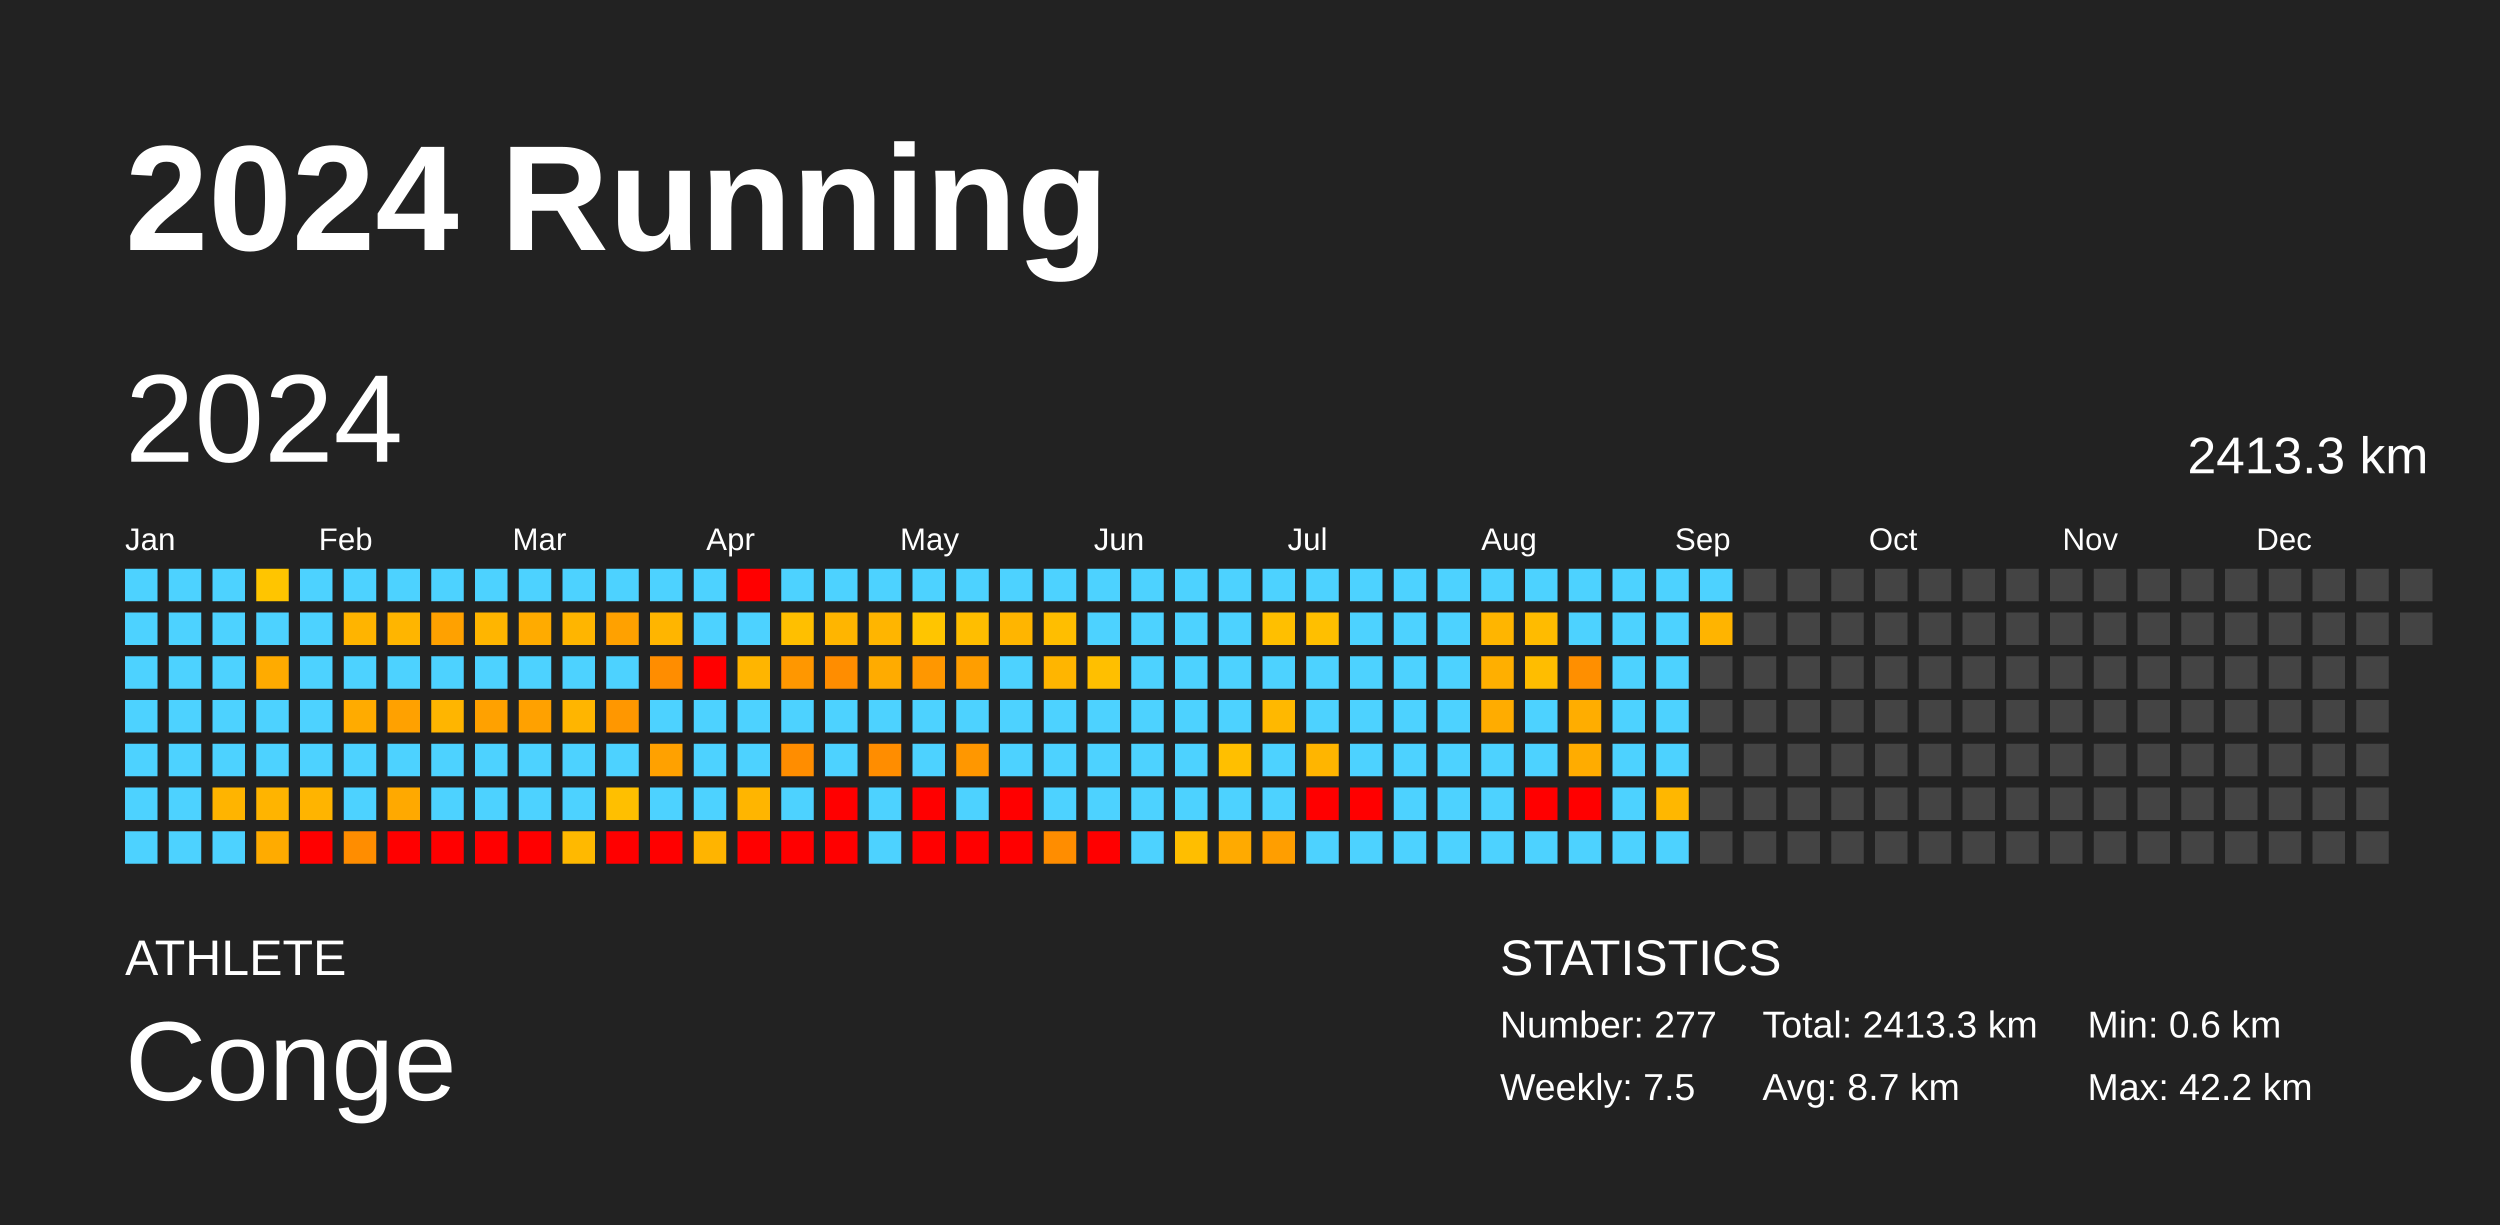
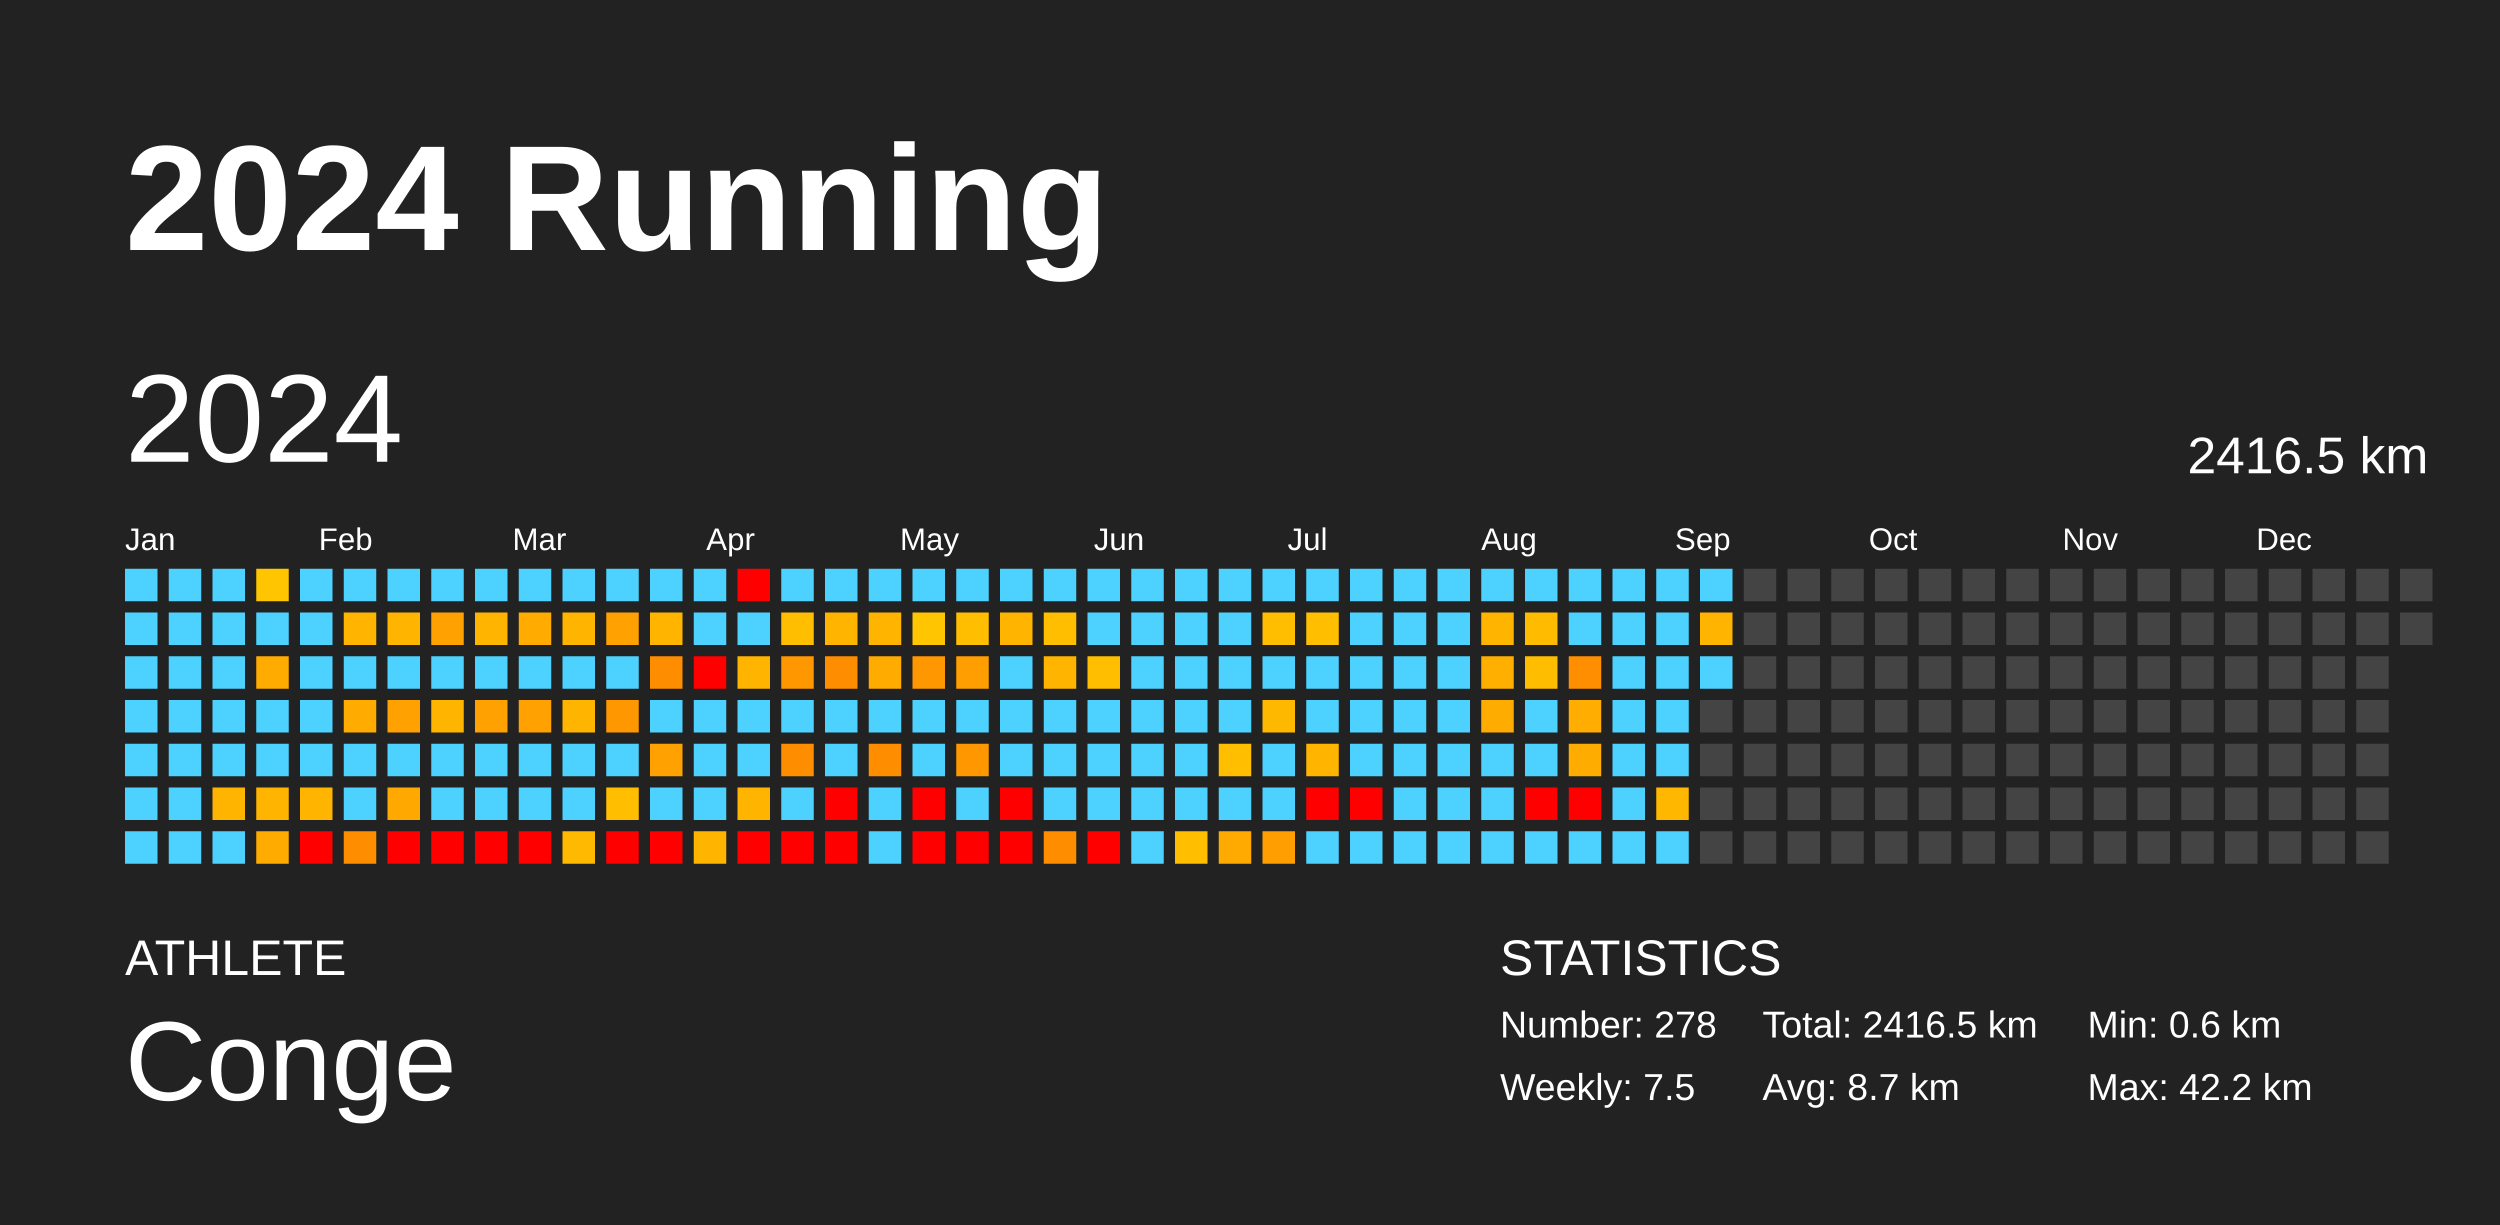
<svg xmlns="http://www.w3.org/2000/svg" baseProfile="full" height="98mm" version="1.1" viewBox="0,0,200,98" width="200mm">
  <defs />
  <rect fill="#222222" height="98" width="200" x="0" y="0" />
  <text fill="#FFFFFF" style="font-size:12px; font-family:Arial; font-weight:bold;" x="10" y="20">2024 Running</text>
  <text fill="#FFFFFF" style="font-size:4px; font-family:Arial" x="10" y="78">ATHLETE</text>
  <text fill="#FFFFFF" style="font-size:9px; font-family:Arial" x="10" y="88">Conge</text>
  <text fill="#FFFFFF" style="font-size:4px; font-family:Arial" x="120" y="78">STATISTICS</text>
-   <text fill="#FFFFFF" style="font-size:3px; font-family:Arial" x="120" y="83">Number: 277</text>
+   <text fill="#FFFFFF" style="font-size:3px; font-family:Arial" x="120" y="83">Number: 278</text>
  <text fill="#FFFFFF" style="font-size:3px; font-family:Arial" x="120" y="88">Weekly: 7.5</text>
-   <text fill="#FFFFFF" style="font-size:3px; font-family:Arial" x="141" y="83">Total: 2413.3 km</text>
+   <text fill="#FFFFFF" style="font-size:3px; font-family:Arial" x="141" y="83">Total: 2416.5 km</text>
  <text fill="#FFFFFF" style="font-size:3px; font-family:Arial" x="141" y="88">Avg: 8.7 km</text>
  <text fill="#FFFFFF" style="font-size:3px; font-family:Arial" x="167" y="83">Min: 0.6 km</text>
  <text fill="#FFFFFF" style="font-size:3px; font-family:Arial" x="167" y="88">Max: 42.2 km</text>
  <text dominant-baseline="hanging" fill="#FFFFFF" style="font-size:10.0px; font-family:Arial;" x="10" y="30">2024</text>
-   <text dominant-baseline="hanging" fill="#FFFFFF" style="font-size:4.125px; font-family:Arial;" x="175" y="35">2413.3 km</text>
+   <text dominant-baseline="hanging" fill="#FFFFFF" style="font-size:4.125px; font-family:Arial;" x="175" y="35">2416.5 km</text>
  <text fill="#FFFFFF" style="font-size:2.5px; font-family:Arial" x="10.0" y="44">Jan</text>
  <text fill="#FFFFFF" style="font-size:2.5px; font-family:Arial" x="25.5" y="44">Feb</text>
  <text fill="#FFFFFF" style="font-size:2.5px; font-family:Arial" x="41.0" y="44">Mar</text>
  <text fill="#FFFFFF" style="font-size:2.5px; font-family:Arial" x="56.5" y="44">Apr</text>
  <text fill="#FFFFFF" style="font-size:2.5px; font-family:Arial" x="72.0" y="44">May</text>
  <text fill="#FFFFFF" style="font-size:2.5px; font-family:Arial" x="87.5" y="44">Jun</text>
  <text fill="#FFFFFF" style="font-size:2.5px; font-family:Arial" x="103.0" y="44">Jul</text>
  <text fill="#FFFFFF" style="font-size:2.5px; font-family:Arial" x="118.5" y="44">Aug</text>
  <text fill="#FFFFFF" style="font-size:2.5px; font-family:Arial" x="134.0" y="44">Sep</text>
  <text fill="#FFFFFF" style="font-size:2.5px; font-family:Arial" x="149.5" y="44">Oct</text>
  <text fill="#FFFFFF" style="font-size:2.5px; font-family:Arial" x="165.0" y="44">Nov</text>
  <text fill="#FFFFFF" style="font-size:2.5px; font-family:Arial" x="180.5" y="44">Dec</text>
  <rect fill="#4dd2ff" height="2.6" width="2.6" x="10.0" y="45.5" />
  <rect fill="#4dd2ff" height="2.6" width="2.6" x="10.0" y="49.0" />
  <rect fill="#4dd2ff" height="2.6" width="2.6" x="10.0" y="52.5" />
  <rect fill="#4dd2ff" height="2.6" width="2.6" x="10.0" y="56.0" />
  <rect fill="#4dd2ff" height="2.6" width="2.6" x="10.0" y="59.5" />
  <rect fill="#4dd2ff" height="2.6" width="2.6" x="10.0" y="63.0" />
  <rect fill="#4dd2ff" height="2.6" width="2.6" x="10.0" y="66.5" />
  <rect fill="#4dd2ff" height="2.6" width="2.6" x="13.5" y="45.5" />
  <rect fill="#4dd2ff" height="2.6" width="2.6" x="13.5" y="49.0" />
  <rect fill="#4dd2ff" height="2.6" width="2.6" x="13.5" y="52.5" />
  <rect fill="#4dd2ff" height="2.6" width="2.6" x="13.5" y="56.0" />
  <rect fill="#4dd2ff" height="2.6" width="2.6" x="13.5" y="59.5" />
  <rect fill="#4dd2ff" height="2.6" width="2.6" x="13.5" y="63.0" />
  <rect fill="#4dd2ff" height="2.6" width="2.6" x="13.5" y="66.5" />
  <rect fill="#4dd2ff" height="2.6" width="2.6" x="17.0" y="45.5" />
  <rect fill="#4dd2ff" height="2.6" width="2.6" x="17.0" y="49.0" />
  <rect fill="#4dd2ff" height="2.6" width="2.6" x="17.0" y="52.5" />
  <rect fill="#4dd2ff" height="2.6" width="2.6" x="17.0" y="56.0" />
  <rect fill="#4dd2ff" height="2.6" width="2.6" x="17.0" y="59.5" />
  <rect fill="#ffb400" height="2.6" width="2.6" x="17.0" y="63.0" />
  <rect fill="#4dd2ff" height="2.6" width="2.6" x="17.0" y="66.5" />
  <rect fill="#ffc500" height="2.6" width="2.6" x="20.5" y="45.5" />
  <rect fill="#4dd2ff" height="2.6" width="2.6" x="20.5" y="49.0" />
  <rect fill="#ffab00" height="2.6" width="2.6" x="20.5" y="52.5" />
  <rect fill="#4dd2ff" height="2.6" width="2.6" x="20.5" y="56.0" />
  <rect fill="#4dd2ff" height="2.6" width="2.6" x="20.5" y="59.5" />
  <rect fill="#ffb400" height="2.6" width="2.6" x="20.5" y="63.0" />
  <rect fill="#ffab00" height="2.6" width="2.6" x="20.5" y="66.5" />
  <rect fill="#4dd2ff" height="2.6" width="2.6" x="24.0" y="45.5" />
  <rect fill="#4dd2ff" height="2.6" width="2.6" x="24.0" y="49.0" />
  <rect fill="#4dd2ff" height="2.6" width="2.6" x="24.0" y="52.5" />
  <rect fill="#4dd2ff" height="2.6" width="2.6" x="24.0" y="56.0" />
  <rect fill="#4dd2ff" height="2.6" width="2.6" x="24.0" y="59.5" />
  <rect fill="#ffb400" height="2.6" width="2.6" x="24.0" y="63.0" />
  <rect fill="red" height="2.6" width="2.6" x="24.0" y="66.5" />
  <rect fill="#4dd2ff" height="2.6" width="2.6" x="27.5" y="45.5" />
  <rect fill="#ffb400" height="2.6" width="2.6" x="27.5" y="49.0" />
  <rect fill="#4dd2ff" height="2.6" width="2.6" x="27.5" y="52.5" />
  <rect fill="#ffab00" height="2.6" width="2.6" x="27.5" y="56.0" />
  <rect fill="#4dd2ff" height="2.6" width="2.6" x="27.5" y="59.5" />
  <rect fill="#4dd2ff" height="2.6" width="2.6" x="27.5" y="63.0" />
  <rect fill="#ff8d00" height="2.6" width="2.6" x="27.5" y="66.5" />
  <rect fill="#4dd2ff" height="2.6" width="2.6" x="31.0" y="45.5" />
  <rect fill="#ffb500" height="2.6" width="2.6" x="31.0" y="49.0" />
  <rect fill="#4dd2ff" height="2.6" width="2.6" x="31.0" y="52.5" />
  <rect fill="#ffa100" height="2.6" width="2.6" x="31.0" y="56.0" />
  <rect fill="#4dd2ff" height="2.6" width="2.6" x="31.0" y="59.5" />
  <rect fill="#ffa900" height="2.6" width="2.6" x="31.0" y="63.0" />
  <rect fill="red" height="2.6" width="2.6" x="31.0" y="66.5" />
  <rect fill="#4dd2ff" height="2.6" width="2.6" x="34.5" y="45.5" />
  <rect fill="#ffa100" height="2.6" width="2.6" x="34.5" y="49.0" />
  <rect fill="#4dd2ff" height="2.6" width="2.6" x="34.5" y="52.5" />
  <rect fill="#ffb500" height="2.6" width="2.6" x="34.5" y="56.0" />
  <rect fill="#4dd2ff" height="2.6" width="2.6" x="34.5" y="59.5" />
  <rect fill="#4dd2ff" height="2.6" width="2.6" x="34.5" y="63.0" />
  <rect fill="red" height="2.6" width="2.6" x="34.5" y="66.5" />
  <rect fill="#4dd2ff" height="2.6" width="2.6" x="38.0" y="45.5" />
  <rect fill="#ffb500" height="2.6" width="2.6" x="38.0" y="49.0" />
  <rect fill="#4dd2ff" height="2.6" width="2.6" x="38.0" y="52.5" />
  <rect fill="#ffa100" height="2.6" width="2.6" x="38.0" y="56.0" />
  <rect fill="#4dd2ff" height="2.6" width="2.6" x="38.0" y="59.5" />
  <rect fill="#4dd2ff" height="2.6" width="2.6" x="38.0" y="63.0" />
  <rect fill="red" height="2.6" width="2.6" x="38.0" y="66.5" />
  <rect fill="#4dd2ff" height="2.6" width="2.6" x="41.5" y="45.5" />
  <rect fill="#ffab00" height="2.6" width="2.6" x="41.5" y="49.0" />
  <rect fill="#4dd2ff" height="2.6" width="2.6" x="41.5" y="52.5" />
  <rect fill="#ffa100" height="2.6" width="2.6" x="41.5" y="56.0" />
  <rect fill="#4dd2ff" height="2.6" width="2.6" x="41.5" y="59.5" />
  <rect fill="#4dd2ff" height="2.6" width="2.6" x="41.5" y="63.0" />
  <rect fill="red" height="2.6" width="2.6" x="41.5" y="66.5" />
  <rect fill="#4dd2ff" height="2.6" width="2.6" x="45.0" y="45.5" />
  <rect fill="#ffb500" height="2.6" width="2.6" x="45.0" y="49.0" />
  <rect fill="#4dd2ff" height="2.6" width="2.6" x="45.0" y="52.5" />
  <rect fill="#ffb500" height="2.6" width="2.6" x="45.0" y="56.0" />
  <rect fill="#4dd2ff" height="2.6" width="2.6" x="45.0" y="59.5" />
  <rect fill="#4dd2ff" height="2.6" width="2.6" x="45.0" y="63.0" />
  <rect fill="#ffb900" height="2.6" width="2.6" x="45.0" y="66.5" />
  <rect fill="#4dd2ff" height="2.6" width="2.6" x="48.5" y="45.5" />
  <rect fill="#ffa100" height="2.6" width="2.6" x="48.5" y="49.0" />
  <rect fill="#4dd2ff" height="2.6" width="2.6" x="48.5" y="52.5" />
  <rect fill="#ff9700" height="2.6" width="2.6" x="48.5" y="56.0" />
  <rect fill="#4dd2ff" height="2.6" width="2.6" x="48.5" y="59.5" />
  <rect fill="#ffbf00" height="2.6" width="2.6" x="48.5" y="63.0" />
  <rect fill="red" height="2.6" width="2.6" x="48.5" y="66.5" />
  <rect fill="#4dd2ff" height="2.6" width="2.6" x="52.0" y="45.5" />
  <rect fill="#ffb500" height="2.6" width="2.6" x="52.0" y="49.0" />
  <rect fill="#ff8d00" height="2.6" width="2.6" x="52.0" y="52.5" />
  <rect fill="#4dd2ff" height="2.6" width="2.6" x="52.0" y="56.0" />
  <rect fill="#ffa100" height="2.6" width="2.6" x="52.0" y="59.5" />
  <rect fill="#4dd2ff" height="2.6" width="2.6" x="52.0" y="63.0" />
  <rect fill="red" height="2.6" width="2.6" x="52.0" y="66.5" />
  <rect fill="#4dd2ff" height="2.6" width="2.6" x="55.5" y="45.5" />
  <rect fill="#4dd2ff" height="2.6" width="2.6" x="55.5" y="49.0" />
  <rect fill="red" height="2.6" width="2.6" x="55.5" y="52.5" />
  <rect fill="#4dd2ff" height="2.6" width="2.6" x="55.5" y="56.0" />
  <rect fill="#4dd2ff" height="2.6" width="2.6" x="55.5" y="59.5" />
  <rect fill="#4dd2ff" height="2.6" width="2.6" x="55.5" y="63.0" />
  <rect fill="#ffb400" height="2.6" width="2.6" x="55.5" y="66.5" />
  <rect fill="red" height="2.6" width="2.6" x="59.0" y="45.5" />
  <rect fill="#4dd2ff" height="2.6" width="2.6" x="59.0" y="49.0" />
  <rect fill="#ffb500" height="2.6" width="2.6" x="59.0" y="52.5" />
  <rect fill="#4dd2ff" height="2.6" width="2.6" x="59.0" y="56.0" />
  <rect fill="#4dd2ff" height="2.6" width="2.6" x="59.0" y="59.5" />
  <rect fill="#ffb500" height="2.6" width="2.6" x="59.0" y="63.0" />
  <rect fill="red" height="2.6" width="2.6" x="59.0" y="66.5" />
  <rect fill="#4dd2ff" height="2.6" width="2.6" x="62.5" y="45.5" />
  <rect fill="#ffbf00" height="2.6" width="2.6" x="62.5" y="49.0" />
  <rect fill="#ff9700" height="2.6" width="2.6" x="62.5" y="52.5" />
  <rect fill="#4dd2ff" height="2.6" width="2.6" x="62.5" y="56.0" />
  <rect fill="#ff8d00" height="2.6" width="2.6" x="62.5" y="59.5" />
  <rect fill="#4dd2ff" height="2.6" width="2.6" x="62.5" y="63.0" />
  <rect fill="red" height="2.6" width="2.6" x="62.5" y="66.5" />
  <rect fill="#4dd2ff" height="2.6" width="2.6" x="66.0" y="45.5" />
  <rect fill="#ffb500" height="2.6" width="2.6" x="66.0" y="49.0" />
  <rect fill="#ff8d00" height="2.6" width="2.6" x="66.0" y="52.5" />
  <rect fill="#4dd2ff" height="2.6" width="2.6" x="66.0" y="56.0" />
  <rect fill="#4dd2ff" height="2.6" width="2.6" x="66.0" y="59.5" />
  <rect fill="red" height="2.6" width="2.6" x="66.0" y="63.0" />
  <rect fill="red" height="2.6" width="2.6" x="66.0" y="66.5" />
  <rect fill="#4dd2ff" height="2.6" width="2.6" x="69.5" y="45.5" />
  <rect fill="#ffb500" height="2.6" width="2.6" x="69.5" y="49.0" />
  <rect fill="#ffab00" height="2.6" width="2.6" x="69.5" y="52.5" />
  <rect fill="#4dd2ff" height="2.6" width="2.6" x="69.5" y="56.0" />
  <rect fill="#ff8d00" height="2.6" width="2.6" x="69.5" y="59.5" />
  <rect fill="#4dd2ff" height="2.6" width="2.6" x="69.5" y="63.0" />
  <rect fill="#4dd2ff" height="2.6" width="2.6" x="69.5" y="66.5" />
  <rect fill="#4dd2ff" height="2.6" width="2.6" x="73.0" y="45.5" />
  <rect fill="#ffc500" height="2.6" width="2.6" x="73.0" y="49.0" />
  <rect fill="#ff9700" height="2.6" width="2.6" x="73.0" y="52.5" />
  <rect fill="#4dd2ff" height="2.6" width="2.6" x="73.0" y="56.0" />
  <rect fill="#4dd2ff" height="2.6" width="2.6" x="73.0" y="59.5" />
  <rect fill="red" height="2.6" width="2.6" x="73.0" y="63.0" />
  <rect fill="red" height="2.6" width="2.6" x="73.0" y="66.5" />
  <rect fill="#4dd2ff" height="2.6" width="2.6" x="76.5" y="45.5" />
  <rect fill="#ffbe00" height="2.6" width="2.6" x="76.5" y="49.0" />
  <rect fill="#ff9e00" height="2.6" width="2.6" x="76.5" y="52.5" />
  <rect fill="#4dd2ff" height="2.6" width="2.6" x="76.5" y="56.0" />
  <rect fill="#ff9700" height="2.6" width="2.6" x="76.5" y="59.5" />
  <rect fill="#4dd2ff" height="2.6" width="2.6" x="76.5" y="63.0" />
  <rect fill="red" height="2.6" width="2.6" x="76.5" y="66.5" />
  <rect fill="#4dd2ff" height="2.6" width="2.6" x="80.0" y="45.5" />
  <rect fill="#ffb500" height="2.6" width="2.6" x="80.0" y="49.0" />
  <rect fill="#4dd2ff" height="2.6" width="2.6" x="80.0" y="52.5" />
  <rect fill="#4dd2ff" height="2.6" width="2.6" x="80.0" y="56.0" />
  <rect fill="#4dd2ff" height="2.6" width="2.6" x="80.0" y="59.5" />
  <rect fill="red" height="2.6" width="2.6" x="80.0" y="63.0" />
  <rect fill="red" height="2.6" width="2.6" x="80.0" y="66.5" />
  <rect fill="#4dd2ff" height="2.6" width="2.6" x="83.5" y="45.5" />
  <rect fill="#ffbe00" height="2.6" width="2.6" x="83.5" y="49.0" />
  <rect fill="#ffb500" height="2.6" width="2.6" x="83.5" y="52.5" />
  <rect fill="#4dd2ff" height="2.6" width="2.6" x="83.5" y="56.0" />
  <rect fill="#4dd2ff" height="2.6" width="2.6" x="83.5" y="59.5" />
  <rect fill="#4dd2ff" height="2.6" width="2.6" x="83.5" y="63.0" />
  <rect fill="#ff8d00" height="2.6" width="2.6" x="83.5" y="66.5" />
  <rect fill="#4dd2ff" height="2.6" width="2.6" x="87.0" y="45.5" />
  <rect fill="#4dd2ff" height="2.6" width="2.6" x="87.0" y="49.0" />
  <rect fill="#ffbf00" height="2.6" width="2.6" x="87.0" y="52.5" />
  <rect fill="#4dd2ff" height="2.6" width="2.6" x="87.0" y="56.0" />
  <rect fill="#4dd2ff" height="2.6" width="2.6" x="87.0" y="59.5" />
  <rect fill="#4dd2ff" height="2.6" width="2.6" x="87.0" y="63.0" />
  <rect fill="red" height="2.6" width="2.6" x="87.0" y="66.5" />
  <rect fill="#4dd2ff" height="2.6" width="2.6" x="90.5" y="45.5" />
  <rect fill="#4dd2ff" height="2.6" width="2.6" x="90.5" y="49.0" />
  <rect fill="#4dd2ff" height="2.6" width="2.6" x="90.5" y="52.5" />
  <rect fill="#4dd2ff" height="2.6" width="2.6" x="90.5" y="56.0" />
  <rect fill="#4dd2ff" height="2.6" width="2.6" x="90.5" y="59.5" />
  <rect fill="#4dd2ff" height="2.6" width="2.6" x="90.5" y="63.0" />
  <rect fill="#4dd2ff" height="2.6" width="2.6" x="90.5" y="66.5" />
  <rect fill="#4dd2ff" height="2.6" width="2.6" x="94.0" y="45.5" />
  <rect fill="#4dd2ff" height="2.6" width="2.6" x="94.0" y="49.0" />
  <rect fill="#4dd2ff" height="2.6" width="2.6" x="94.0" y="52.5" />
  <rect fill="#4dd2ff" height="2.6" width="2.6" x="94.0" y="56.0" />
  <rect fill="#4dd2ff" height="2.6" width="2.6" x="94.0" y="59.5" />
  <rect fill="#4dd2ff" height="2.6" width="2.6" x="94.0" y="63.0" />
  <rect fill="#ffbe00" height="2.6" width="2.6" x="94.0" y="66.5" />
  <rect fill="#4dd2ff" height="2.6" width="2.6" x="97.5" y="45.5" />
  <rect fill="#4dd2ff" height="2.6" width="2.6" x="97.5" y="49.0" />
  <rect fill="#4dd2ff" height="2.6" width="2.6" x="97.5" y="52.5" />
  <rect fill="#4dd2ff" height="2.6" width="2.6" x="97.5" y="56.0" />
  <rect fill="#ffbf00" height="2.6" width="2.6" x="97.5" y="59.5" />
  <rect fill="#4dd2ff" height="2.6" width="2.6" x="97.5" y="63.0" />
  <rect fill="#ffaa00" height="2.6" width="2.6" x="97.5" y="66.5" />
  <rect fill="#4dd2ff" height="2.6" width="2.6" x="101.0" y="45.5" />
  <rect fill="#ffbf00" height="2.6" width="2.6" x="101.0" y="49.0" />
  <rect fill="#4dd2ff" height="2.6" width="2.6" x="101.0" y="52.5" />
  <rect fill="#ffb800" height="2.6" width="2.6" x="101.0" y="56.0" />
  <rect fill="#4dd2ff" height="2.6" width="2.6" x="101.0" y="59.5" />
  <rect fill="#4dd2ff" height="2.6" width="2.6" x="101.0" y="63.0" />
  <rect fill="#ff9e00" height="2.6" width="2.6" x="101.0" y="66.5" />
  <rect fill="#4dd2ff" height="2.6" width="2.6" x="104.5" y="45.5" />
  <rect fill="#ffbf00" height="2.6" width="2.6" x="104.5" y="49.0" />
  <rect fill="#4dd2ff" height="2.6" width="2.6" x="104.5" y="52.5" />
  <rect fill="#4dd2ff" height="2.6" width="2.6" x="104.5" y="56.0" />
  <rect fill="#ffb500" height="2.6" width="2.6" x="104.5" y="59.5" />
  <rect fill="red" height="2.6" width="2.6" x="104.5" y="63.0" />
  <rect fill="#4dd2ff" height="2.6" width="2.6" x="104.5" y="66.5" />
  <rect fill="#4dd2ff" height="2.6" width="2.6" x="108.0" y="45.5" />
  <rect fill="#4dd2ff" height="2.6" width="2.6" x="108.0" y="49.0" />
  <rect fill="#4dd2ff" height="2.6" width="2.6" x="108.0" y="52.5" />
  <rect fill="#4dd2ff" height="2.6" width="2.6" x="108.0" y="56.0" />
  <rect fill="#4dd2ff" height="2.6" width="2.6" x="108.0" y="59.5" />
  <rect fill="red" height="2.6" width="2.6" x="108.0" y="63.0" />
  <rect fill="#4dd2ff" height="2.6" width="2.6" x="108.0" y="66.5" />
  <rect fill="#4dd2ff" height="2.6" width="2.6" x="111.5" y="45.5" />
  <rect fill="#4dd2ff" height="2.6" width="2.6" x="111.5" y="49.0" />
  <rect fill="#4dd2ff" height="2.6" width="2.6" x="111.5" y="52.5" />
  <rect fill="#4dd2ff" height="2.6" width="2.6" x="111.5" y="56.0" />
  <rect fill="#4dd2ff" height="2.6" width="2.6" x="111.5" y="59.5" />
  <rect fill="#4dd2ff" height="2.6" width="2.6" x="111.5" y="63.0" />
  <rect fill="#4dd2ff" height="2.6" width="2.6" x="111.5" y="66.5" />
  <rect fill="#4dd2ff" height="2.6" width="2.6" x="115.0" y="45.5" />
  <rect fill="#4dd2ff" height="2.6" width="2.6" x="115.0" y="49.0" />
  <rect fill="#4dd2ff" height="2.6" width="2.6" x="115.0" y="52.5" />
  <rect fill="#4dd2ff" height="2.6" width="2.6" x="115.0" y="56.0" />
  <rect fill="#4dd2ff" height="2.6" width="2.6" x="115.0" y="59.5" />
  <rect fill="#4dd2ff" height="2.6" width="2.6" x="115.0" y="63.0" />
  <rect fill="#4dd2ff" height="2.6" width="2.6" x="115.0" y="66.5" />
  <rect fill="#4dd2ff" height="2.6" width="2.6" x="118.5" y="45.5" />
  <rect fill="#ffb500" height="2.6" width="2.6" x="118.5" y="49.0" />
  <rect fill="#ffaf00" height="2.6" width="2.6" x="118.5" y="52.5" />
  <rect fill="#ffac00" height="2.6" width="2.6" x="118.5" y="56.0" />
  <rect fill="#4dd2ff" height="2.6" width="2.6" x="118.5" y="59.5" />
  <rect fill="#4dd2ff" height="2.6" width="2.6" x="118.5" y="63.0" />
  <rect fill="#4dd2ff" height="2.6" width="2.6" x="118.5" y="66.5" />
  <rect fill="#4dd2ff" height="2.6" width="2.6" x="122.0" y="45.5" />
  <rect fill="#ffbb00" height="2.6" width="2.6" x="122.0" y="49.0" />
  <rect fill="#ffbd00" height="2.6" width="2.6" x="122.0" y="52.5" />
  <rect fill="#4dd2ff" height="2.6" width="2.6" x="122.0" y="56.0" />
  <rect fill="#4dd2ff" height="2.6" width="2.6" x="122.0" y="59.5" />
  <rect fill="red" height="2.6" width="2.6" x="122.0" y="63.0" />
  <rect fill="#4dd2ff" height="2.6" width="2.6" x="122.0" y="66.5" />
  <rect fill="#4dd2ff" height="2.6" width="2.6" x="125.5" y="45.5" />
  <rect fill="#4dd2ff" height="2.6" width="2.6" x="125.5" y="49.0" />
  <rect fill="#ff8f00" height="2.6" width="2.6" x="125.5" y="52.5" />
  <rect fill="#ffad00" height="2.6" width="2.6" x="125.5" y="56.0" />
  <rect fill="#ffac00" height="2.6" width="2.6" x="125.5" y="59.5" />
  <rect fill="red" height="2.6" width="2.6" x="125.5" y="63.0" />
  <rect fill="#4dd2ff" height="2.6" width="2.6" x="125.5" y="66.5" />
  <rect fill="#4dd2ff" height="2.6" width="2.6" x="129.0" y="45.5" />
  <rect fill="#4dd2ff" height="2.6" width="2.6" x="129.0" y="49.0" />
  <rect fill="#4dd2ff" height="2.6" width="2.6" x="129.0" y="52.5" />
  <rect fill="#4dd2ff" height="2.6" width="2.6" x="129.0" y="56.0" />
  <rect fill="#4dd2ff" height="2.6" width="2.6" x="129.0" y="59.5" />
  <rect fill="#4dd2ff" height="2.6" width="2.6" x="129.0" y="63.0" />
  <rect fill="#4dd2ff" height="2.6" width="2.6" x="129.0" y="66.5" />
  <rect fill="#4dd2ff" height="2.6" width="2.6" x="132.5" y="45.5" />
  <rect fill="#4dd2ff" height="2.6" width="2.6" x="132.5" y="49.0" />
  <rect fill="#4dd2ff" height="2.6" width="2.6" x="132.5" y="52.5" />
  <rect fill="#4dd2ff" height="2.6" width="2.6" x="132.5" y="56.0" />
  <rect fill="#4dd2ff" height="2.6" width="2.6" x="132.5" y="59.5" />
  <rect fill="#ffb700" height="2.6" width="2.6" x="132.5" y="63.0" />
  <rect fill="#4dd2ff" height="2.6" width="2.6" x="132.5" y="66.5" />
  <rect fill="#4dd2ff" height="2.6" width="2.6" x="136.0" y="45.5" />
  <rect fill="#ffb400" height="2.6" width="2.6" x="136.0" y="49.0" />
-   <rect fill="#444444" height="2.6" width="2.6" x="136.0" y="52.5" />
+   <rect fill="#4dd2ff" height="2.6" width="2.6" x="136.0" y="52.5" />
  <rect fill="#444444" height="2.6" width="2.6" x="136.0" y="56.0" />
  <rect fill="#444444" height="2.6" width="2.6" x="136.0" y="59.5" />
  <rect fill="#444444" height="2.6" width="2.6" x="136.0" y="63.0" />
  <rect fill="#444444" height="2.6" width="2.6" x="136.0" y="66.5" />
  <rect fill="#444444" height="2.6" width="2.6" x="139.5" y="45.5" />
  <rect fill="#444444" height="2.6" width="2.6" x="139.5" y="49.0" />
  <rect fill="#444444" height="2.6" width="2.6" x="139.5" y="52.5" />
  <rect fill="#444444" height="2.6" width="2.6" x="139.5" y="56.0" />
  <rect fill="#444444" height="2.6" width="2.6" x="139.5" y="59.5" />
  <rect fill="#444444" height="2.6" width="2.6" x="139.5" y="63.0" />
  <rect fill="#444444" height="2.6" width="2.6" x="139.5" y="66.5" />
  <rect fill="#444444" height="2.6" width="2.6" x="143.0" y="45.5" />
  <rect fill="#444444" height="2.6" width="2.6" x="143.0" y="49.0" />
  <rect fill="#444444" height="2.6" width="2.6" x="143.0" y="52.5" />
  <rect fill="#444444" height="2.6" width="2.6" x="143.0" y="56.0" />
  <rect fill="#444444" height="2.6" width="2.6" x="143.0" y="59.5" />
  <rect fill="#444444" height="2.6" width="2.6" x="143.0" y="63.0" />
  <rect fill="#444444" height="2.6" width="2.6" x="143.0" y="66.5" />
  <rect fill="#444444" height="2.6" width="2.6" x="146.5" y="45.5" />
  <rect fill="#444444" height="2.6" width="2.6" x="146.5" y="49.0" />
  <rect fill="#444444" height="2.6" width="2.6" x="146.5" y="52.5" />
  <rect fill="#444444" height="2.6" width="2.6" x="146.5" y="56.0" />
  <rect fill="#444444" height="2.6" width="2.6" x="146.5" y="59.5" />
  <rect fill="#444444" height="2.6" width="2.6" x="146.5" y="63.0" />
  <rect fill="#444444" height="2.6" width="2.6" x="146.5" y="66.5" />
  <rect fill="#444444" height="2.6" width="2.6" x="150.0" y="45.5" />
  <rect fill="#444444" height="2.6" width="2.6" x="150.0" y="49.0" />
  <rect fill="#444444" height="2.6" width="2.6" x="150.0" y="52.5" />
  <rect fill="#444444" height="2.6" width="2.6" x="150.0" y="56.0" />
  <rect fill="#444444" height="2.6" width="2.6" x="150.0" y="59.5" />
  <rect fill="#444444" height="2.6" width="2.6" x="150.0" y="63.0" />
  <rect fill="#444444" height="2.6" width="2.6" x="150.0" y="66.5" />
  <rect fill="#444444" height="2.6" width="2.6" x="153.5" y="45.5" />
  <rect fill="#444444" height="2.6" width="2.6" x="153.5" y="49.0" />
  <rect fill="#444444" height="2.6" width="2.6" x="153.5" y="52.5" />
  <rect fill="#444444" height="2.6" width="2.6" x="153.5" y="56.0" />
  <rect fill="#444444" height="2.6" width="2.6" x="153.5" y="59.5" />
  <rect fill="#444444" height="2.6" width="2.6" x="153.5" y="63.0" />
  <rect fill="#444444" height="2.6" width="2.6" x="153.5" y="66.5" />
  <rect fill="#444444" height="2.6" width="2.6" x="157.0" y="45.5" />
  <rect fill="#444444" height="2.6" width="2.6" x="157.0" y="49.0" />
  <rect fill="#444444" height="2.6" width="2.6" x="157.0" y="52.5" />
  <rect fill="#444444" height="2.6" width="2.6" x="157.0" y="56.0" />
  <rect fill="#444444" height="2.6" width="2.6" x="157.0" y="59.5" />
  <rect fill="#444444" height="2.6" width="2.6" x="157.0" y="63.0" />
  <rect fill="#444444" height="2.6" width="2.6" x="157.0" y="66.5" />
  <rect fill="#444444" height="2.6" width="2.6" x="160.5" y="45.5" />
  <rect fill="#444444" height="2.6" width="2.6" x="160.5" y="49.0" />
  <rect fill="#444444" height="2.6" width="2.6" x="160.5" y="52.5" />
  <rect fill="#444444" height="2.6" width="2.6" x="160.5" y="56.0" />
  <rect fill="#444444" height="2.6" width="2.6" x="160.5" y="59.5" />
  <rect fill="#444444" height="2.6" width="2.6" x="160.5" y="63.0" />
  <rect fill="#444444" height="2.6" width="2.6" x="160.5" y="66.5" />
  <rect fill="#444444" height="2.6" width="2.6" x="164.0" y="45.5" />
  <rect fill="#444444" height="2.6" width="2.6" x="164.0" y="49.0" />
  <rect fill="#444444" height="2.6" width="2.6" x="164.0" y="52.5" />
  <rect fill="#444444" height="2.6" width="2.6" x="164.0" y="56.0" />
  <rect fill="#444444" height="2.6" width="2.6" x="164.0" y="59.5" />
  <rect fill="#444444" height="2.6" width="2.6" x="164.0" y="63.0" />
  <rect fill="#444444" height="2.6" width="2.6" x="164.0" y="66.5" />
  <rect fill="#444444" height="2.6" width="2.6" x="167.5" y="45.5" />
  <rect fill="#444444" height="2.6" width="2.6" x="167.5" y="49.0" />
  <rect fill="#444444" height="2.6" width="2.6" x="167.5" y="52.5" />
  <rect fill="#444444" height="2.6" width="2.6" x="167.5" y="56.0" />
  <rect fill="#444444" height="2.6" width="2.6" x="167.5" y="59.5" />
  <rect fill="#444444" height="2.6" width="2.6" x="167.5" y="63.0" />
  <rect fill="#444444" height="2.6" width="2.6" x="167.5" y="66.5" />
  <rect fill="#444444" height="2.6" width="2.6" x="171.0" y="45.5" />
  <rect fill="#444444" height="2.6" width="2.6" x="171.0" y="49.0" />
  <rect fill="#444444" height="2.6" width="2.6" x="171.0" y="52.5" />
  <rect fill="#444444" height="2.6" width="2.6" x="171.0" y="56.0" />
  <rect fill="#444444" height="2.6" width="2.6" x="171.0" y="59.5" />
  <rect fill="#444444" height="2.6" width="2.6" x="171.0" y="63.0" />
  <rect fill="#444444" height="2.6" width="2.6" x="171.0" y="66.5" />
  <rect fill="#444444" height="2.6" width="2.6" x="174.5" y="45.5" />
  <rect fill="#444444" height="2.6" width="2.6" x="174.5" y="49.0" />
  <rect fill="#444444" height="2.6" width="2.6" x="174.5" y="52.5" />
  <rect fill="#444444" height="2.6" width="2.6" x="174.5" y="56.0" />
  <rect fill="#444444" height="2.6" width="2.6" x="174.5" y="59.5" />
  <rect fill="#444444" height="2.6" width="2.6" x="174.5" y="63.0" />
  <rect fill="#444444" height="2.6" width="2.6" x="174.5" y="66.5" />
  <rect fill="#444444" height="2.6" width="2.6" x="178.0" y="45.5" />
  <rect fill="#444444" height="2.6" width="2.6" x="178.0" y="49.0" />
  <rect fill="#444444" height="2.6" width="2.6" x="178.0" y="52.5" />
  <rect fill="#444444" height="2.6" width="2.6" x="178.0" y="56.0" />
  <rect fill="#444444" height="2.6" width="2.6" x="178.0" y="59.5" />
  <rect fill="#444444" height="2.6" width="2.6" x="178.0" y="63.0" />
  <rect fill="#444444" height="2.6" width="2.6" x="178.0" y="66.5" />
  <rect fill="#444444" height="2.6" width="2.6" x="181.5" y="45.5" />
  <rect fill="#444444" height="2.6" width="2.6" x="181.5" y="49.0" />
  <rect fill="#444444" height="2.6" width="2.6" x="181.5" y="52.5" />
  <rect fill="#444444" height="2.6" width="2.6" x="181.5" y="56.0" />
  <rect fill="#444444" height="2.6" width="2.6" x="181.5" y="59.5" />
  <rect fill="#444444" height="2.6" width="2.6" x="181.5" y="63.0" />
  <rect fill="#444444" height="2.6" width="2.6" x="181.5" y="66.5" />
  <rect fill="#444444" height="2.6" width="2.6" x="185.0" y="45.5" />
  <rect fill="#444444" height="2.6" width="2.6" x="185.0" y="49.0" />
  <rect fill="#444444" height="2.6" width="2.6" x="185.0" y="52.5" />
  <rect fill="#444444" height="2.6" width="2.6" x="185.0" y="56.0" />
  <rect fill="#444444" height="2.6" width="2.6" x="185.0" y="59.5" />
  <rect fill="#444444" height="2.6" width="2.6" x="185.0" y="63.0" />
  <rect fill="#444444" height="2.6" width="2.6" x="185.0" y="66.5" />
  <rect fill="#444444" height="2.6" width="2.6" x="188.5" y="45.5" />
  <rect fill="#444444" height="2.6" width="2.6" x="188.5" y="49.0" />
  <rect fill="#444444" height="2.6" width="2.6" x="188.5" y="52.5" />
  <rect fill="#444444" height="2.6" width="2.6" x="188.5" y="56.0" />
  <rect fill="#444444" height="2.6" width="2.6" x="188.5" y="59.5" />
  <rect fill="#444444" height="2.6" width="2.6" x="188.5" y="63.0" />
  <rect fill="#444444" height="2.6" width="2.6" x="188.5" y="66.5" />
  <rect fill="#444444" height="2.6" width="2.6" x="192.0" y="45.5" />
  <rect fill="#444444" height="2.6" width="2.6" x="192.0" y="49.0" />
</svg>
